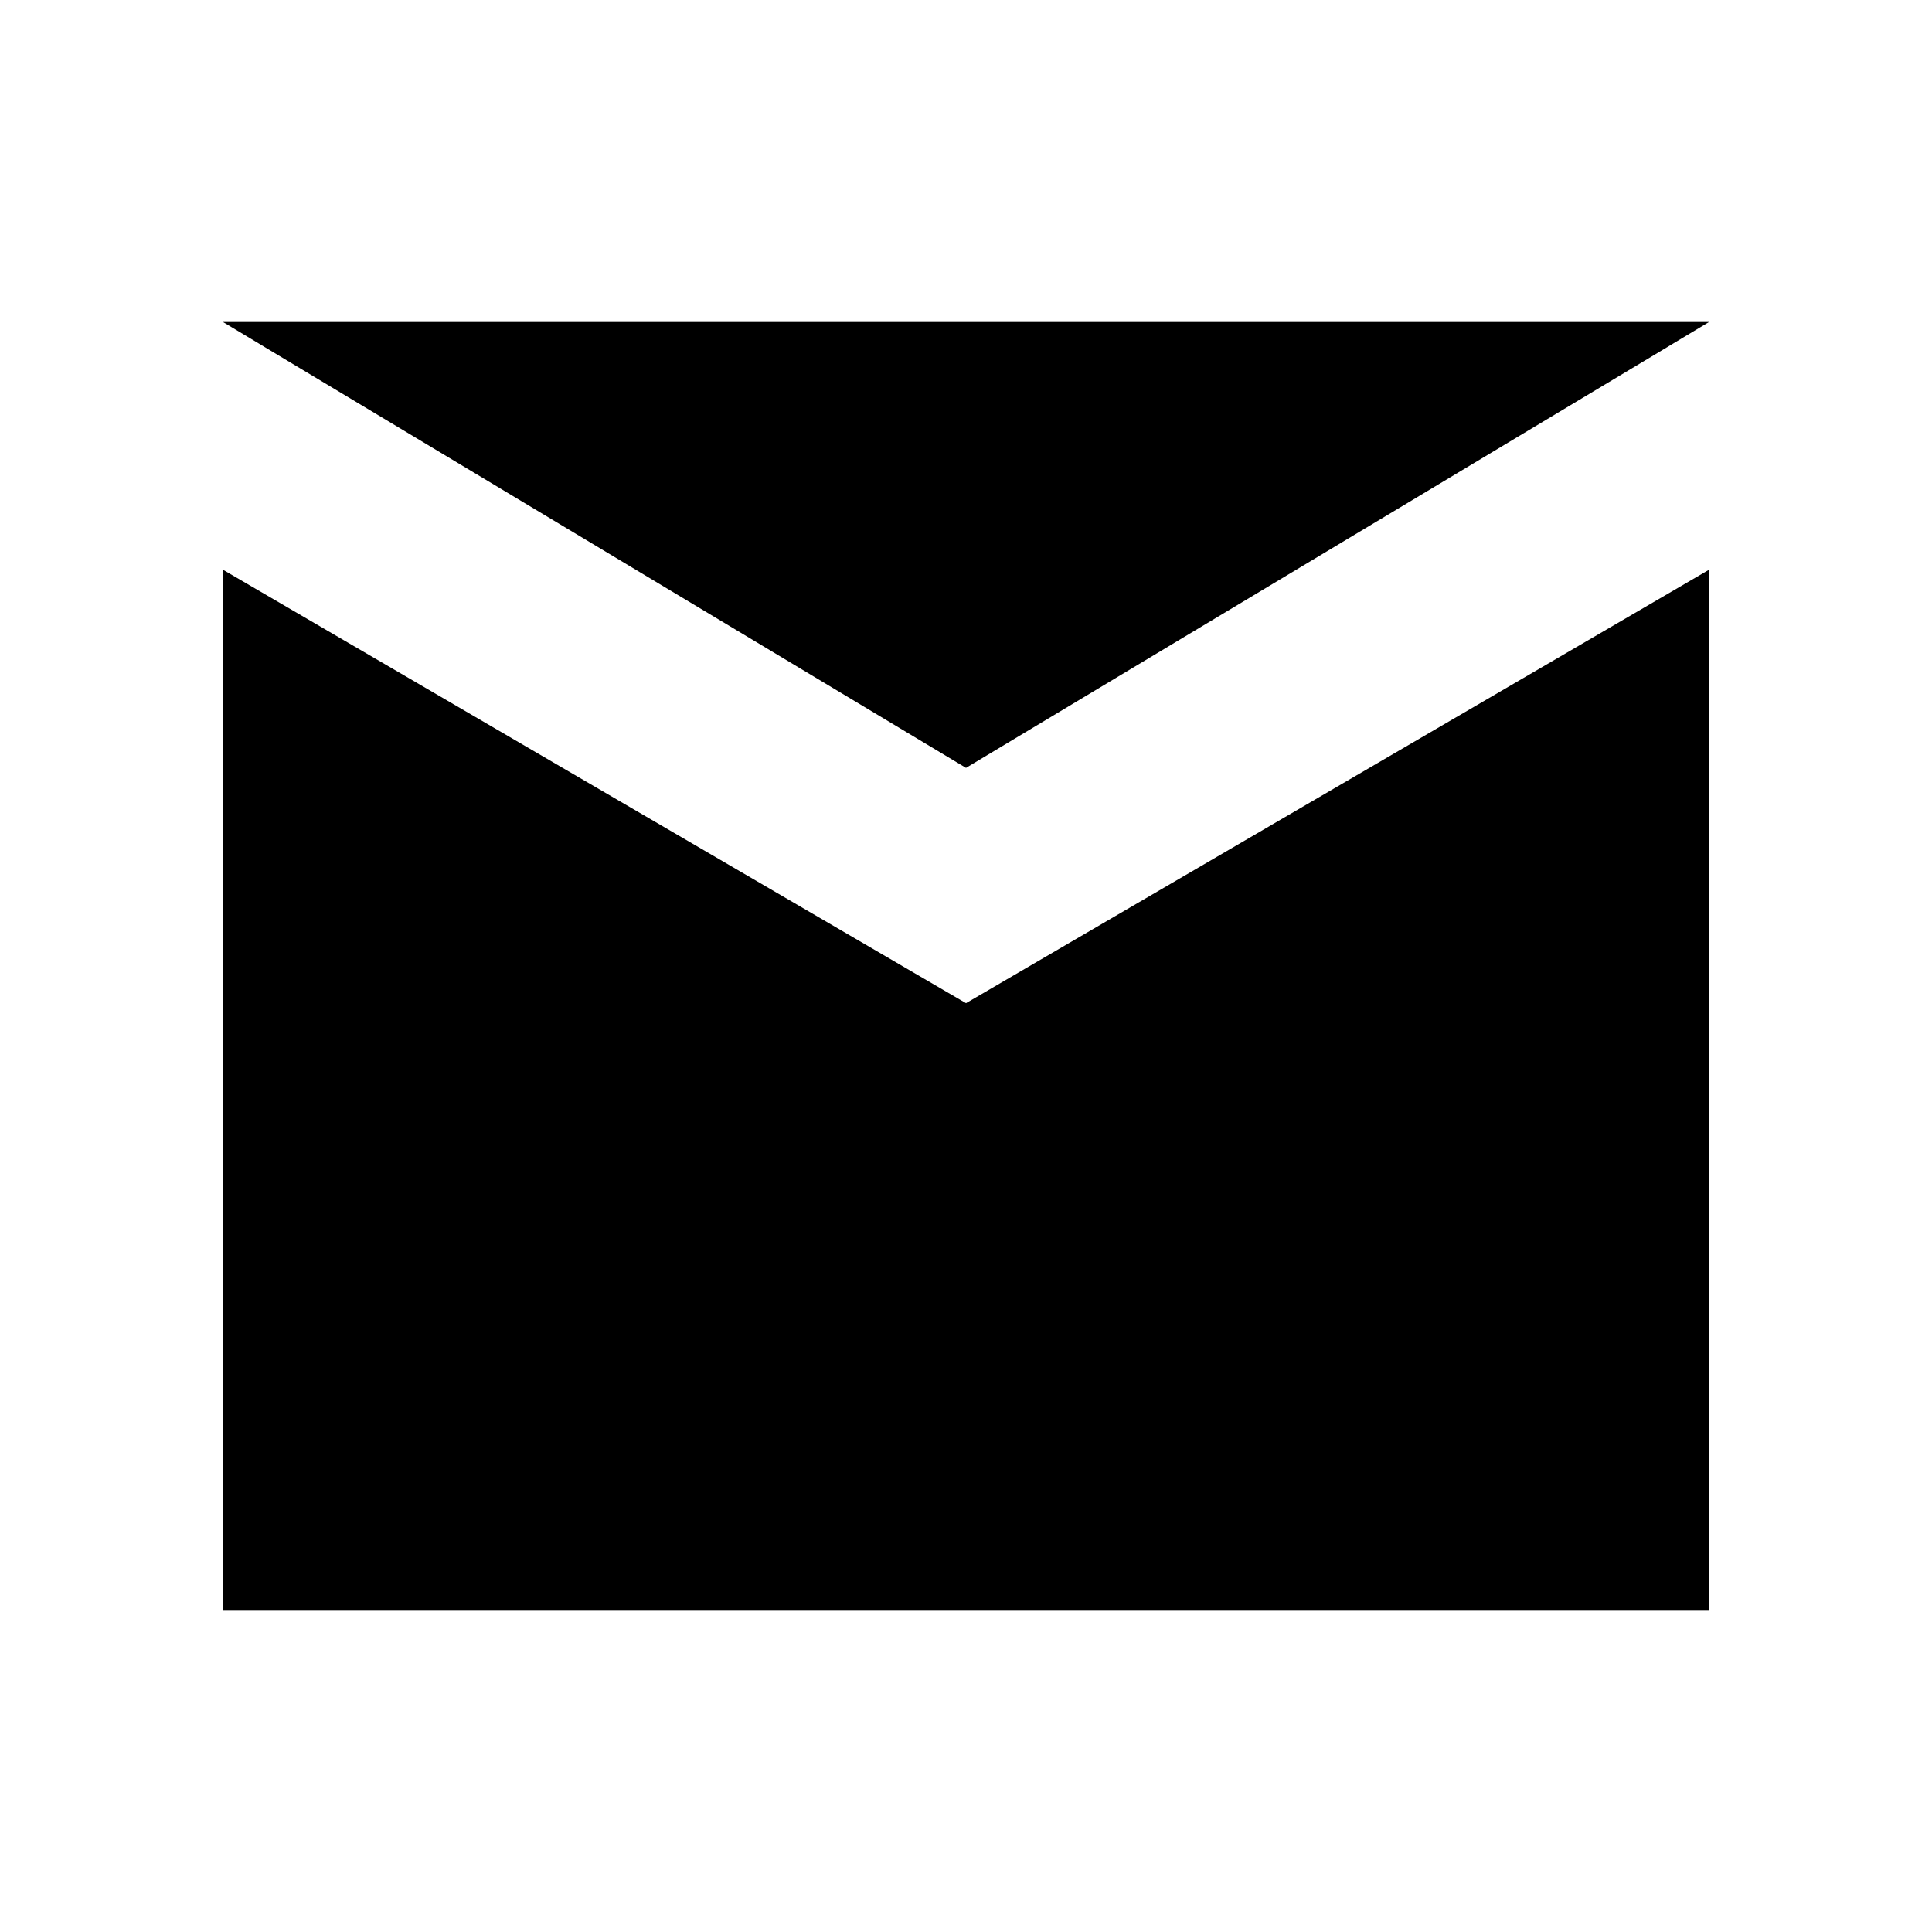
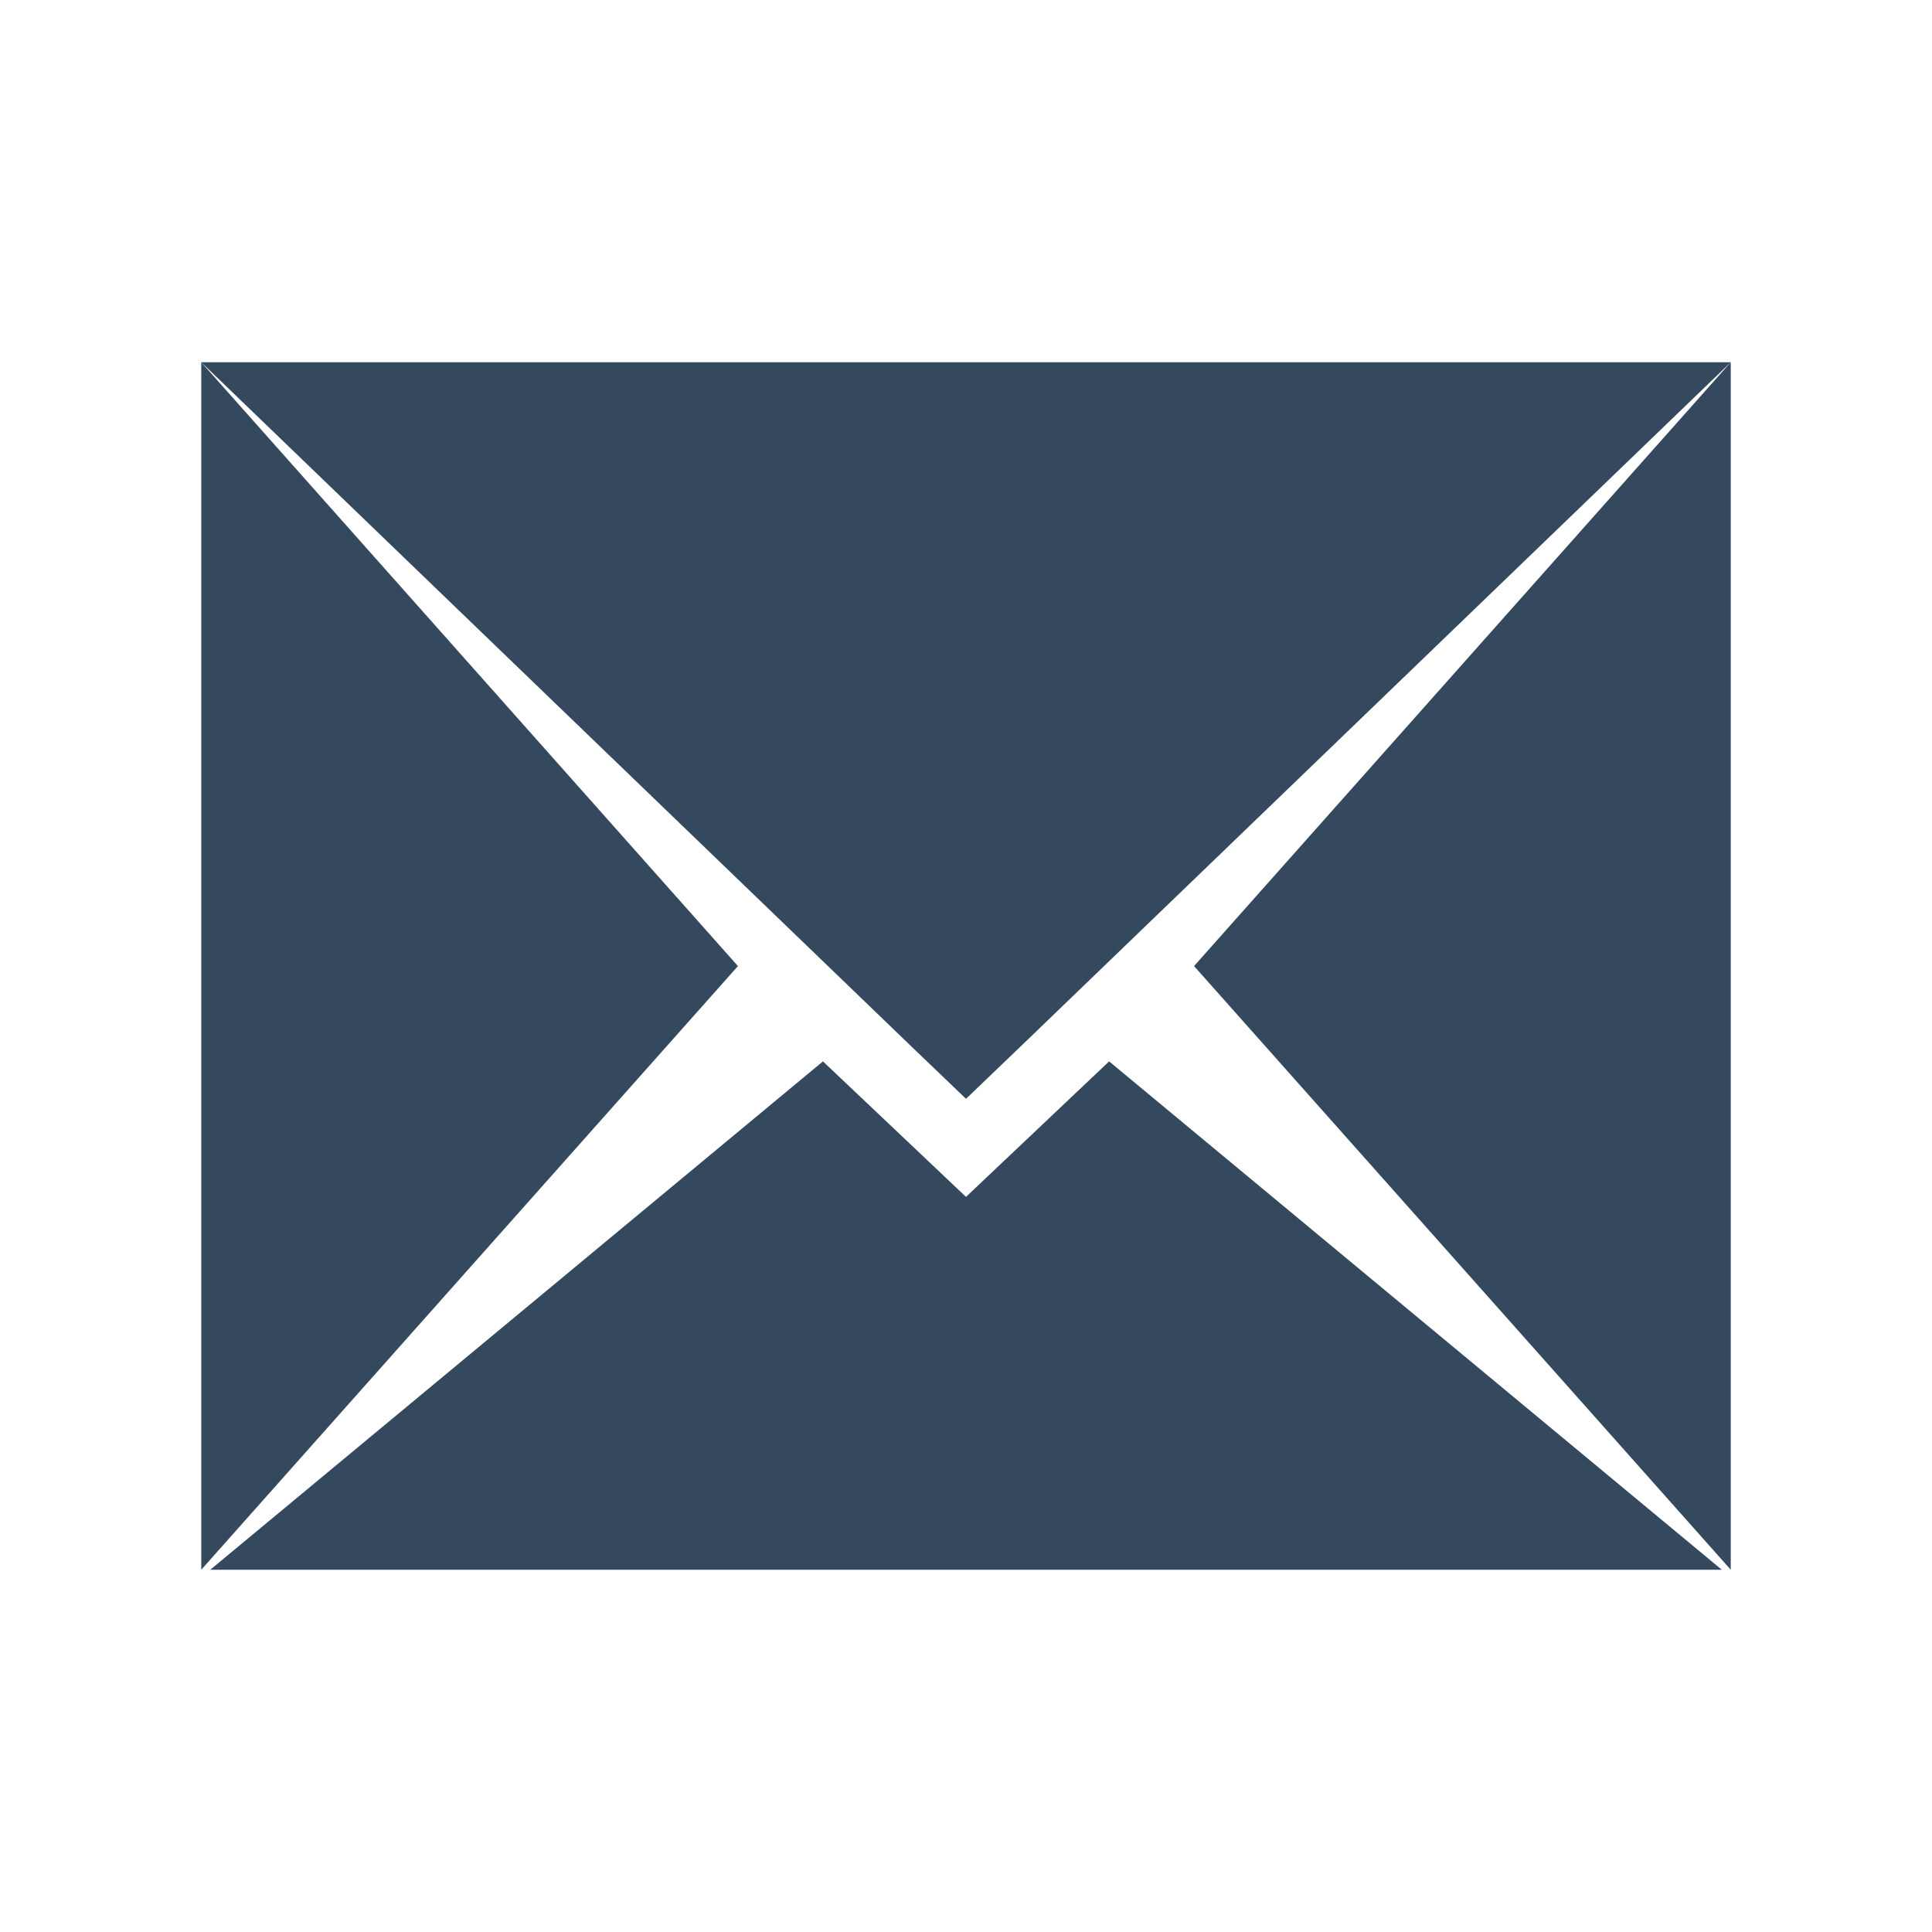
<svg xmlns="http://www.w3.org/2000/svg" width="24" height="24" id="svg2" version="1.1">
  <defs id="defs4" />
  <g id="layer1" transform="translate(0,-1028.362)">
-     <path id="path815" d="m 2.769,1032.362 18.462,0 L 12,1037.901 Z M 12,1040.824 l 9.231,-5.385 0,12.923 -18.462,0 L 2.769,1035.439 Z" style="fill:#000000;fill-opacity:1;stroke-width:0.2;stroke-linejoin:round" />
+     <rect style="fill:none;stroke:none" id="rect3304" width="2" height="15" x="19.5" y="1032.862" />
+     <rect y="1032.862" x="2.5" height="15" width="2" id="rect3302" style="fill:none;stroke:none" />
+     <rect style="fill:none;stroke:none" id="rect3260" width="15" height="15" x="4.5" y="1032.862" />
+     <path style="fill:#34495e;fill-opacity:1;fill-rule:evenodd;stroke:none" d="m 2.5,1032.862 0,15 6.667,-7.499 L 2.5,1032.862 Z" id="path4127" />
+     <path style="fill:#34495e;fill-opacity:1;fill-rule:evenodd;stroke:none" d="m 2.5,1032.862 8.822,8.5 0.678,0.65 0.678,-0.65 8.822,-8.5 z" id="path4125" />
+     <path style="fill:#34495e;fill-opacity:1;fill-rule:evenodd;stroke:none" d="m 21.5,1032.862 -6.667,7.501 6.667,7.499 0,-15 z" id="path4123" />
+     <path style="fill:#34495e;fill-opacity:1;fill-rule:evenodd;stroke:none" d="m 10.223,1041.547 -7.611,6.315 18.777,0 -7.611,-6.315 L 12,1043.23 Z" id="rect3260-9" />
  </g>
</svg>
